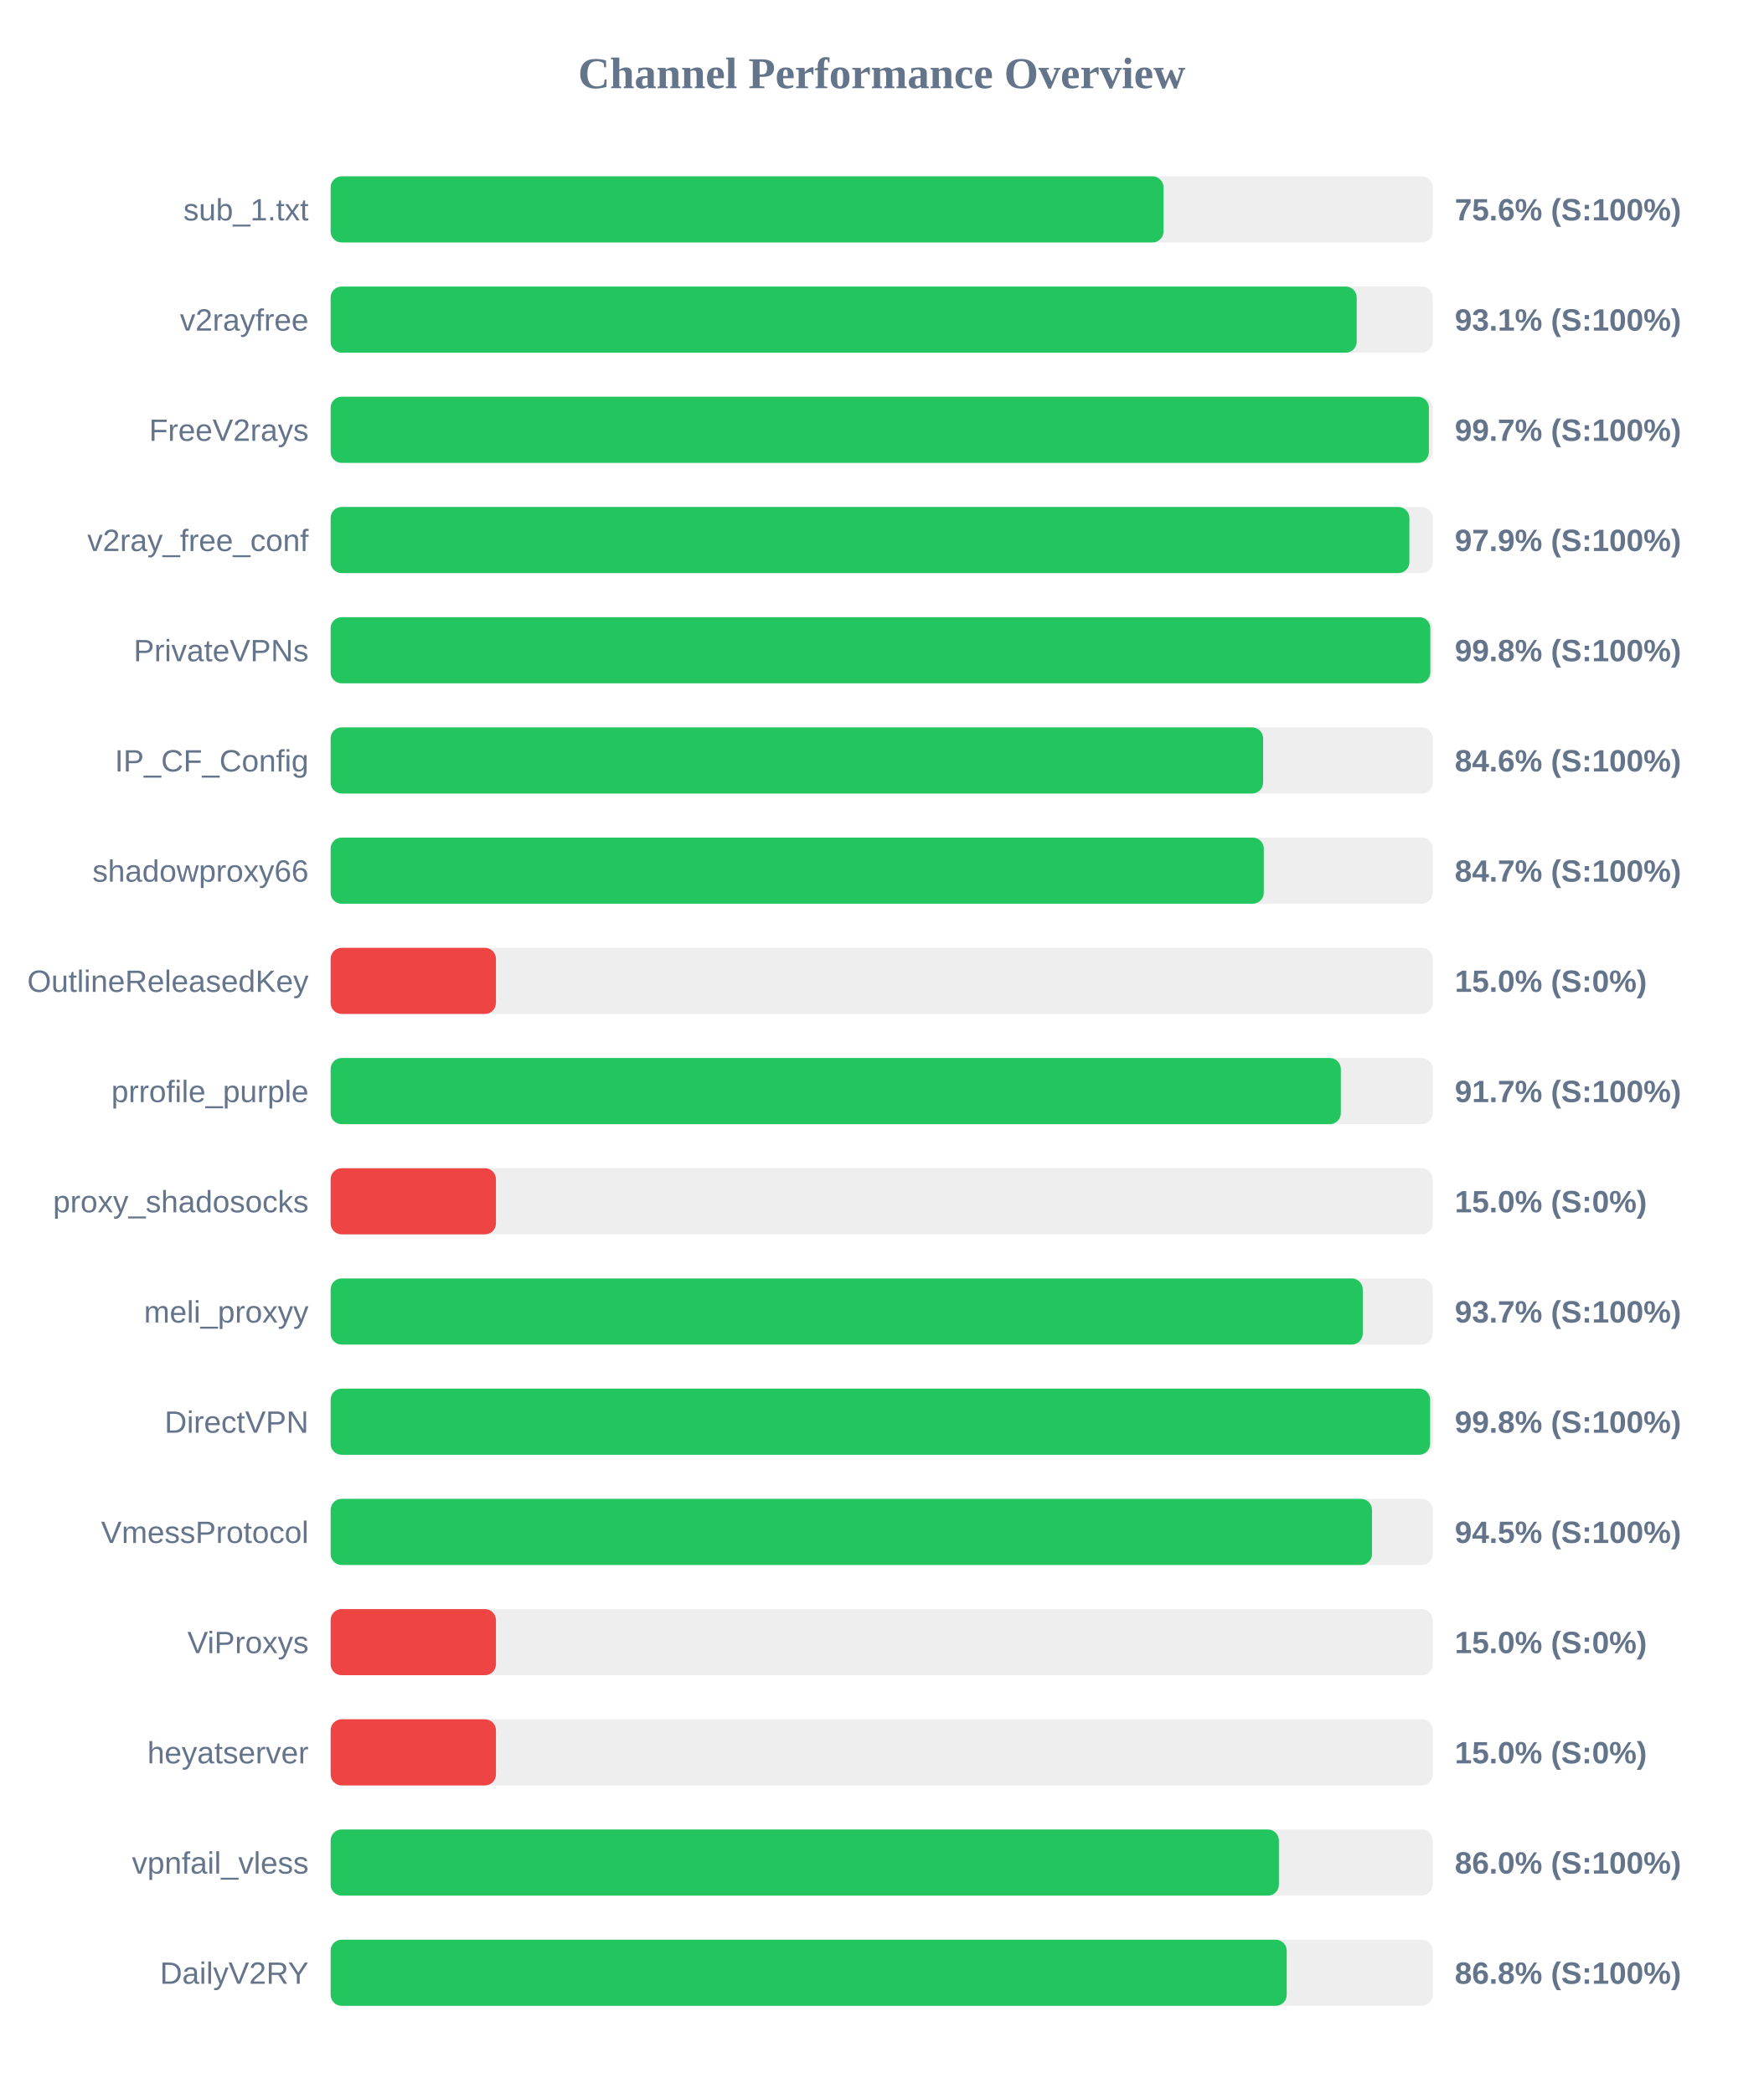
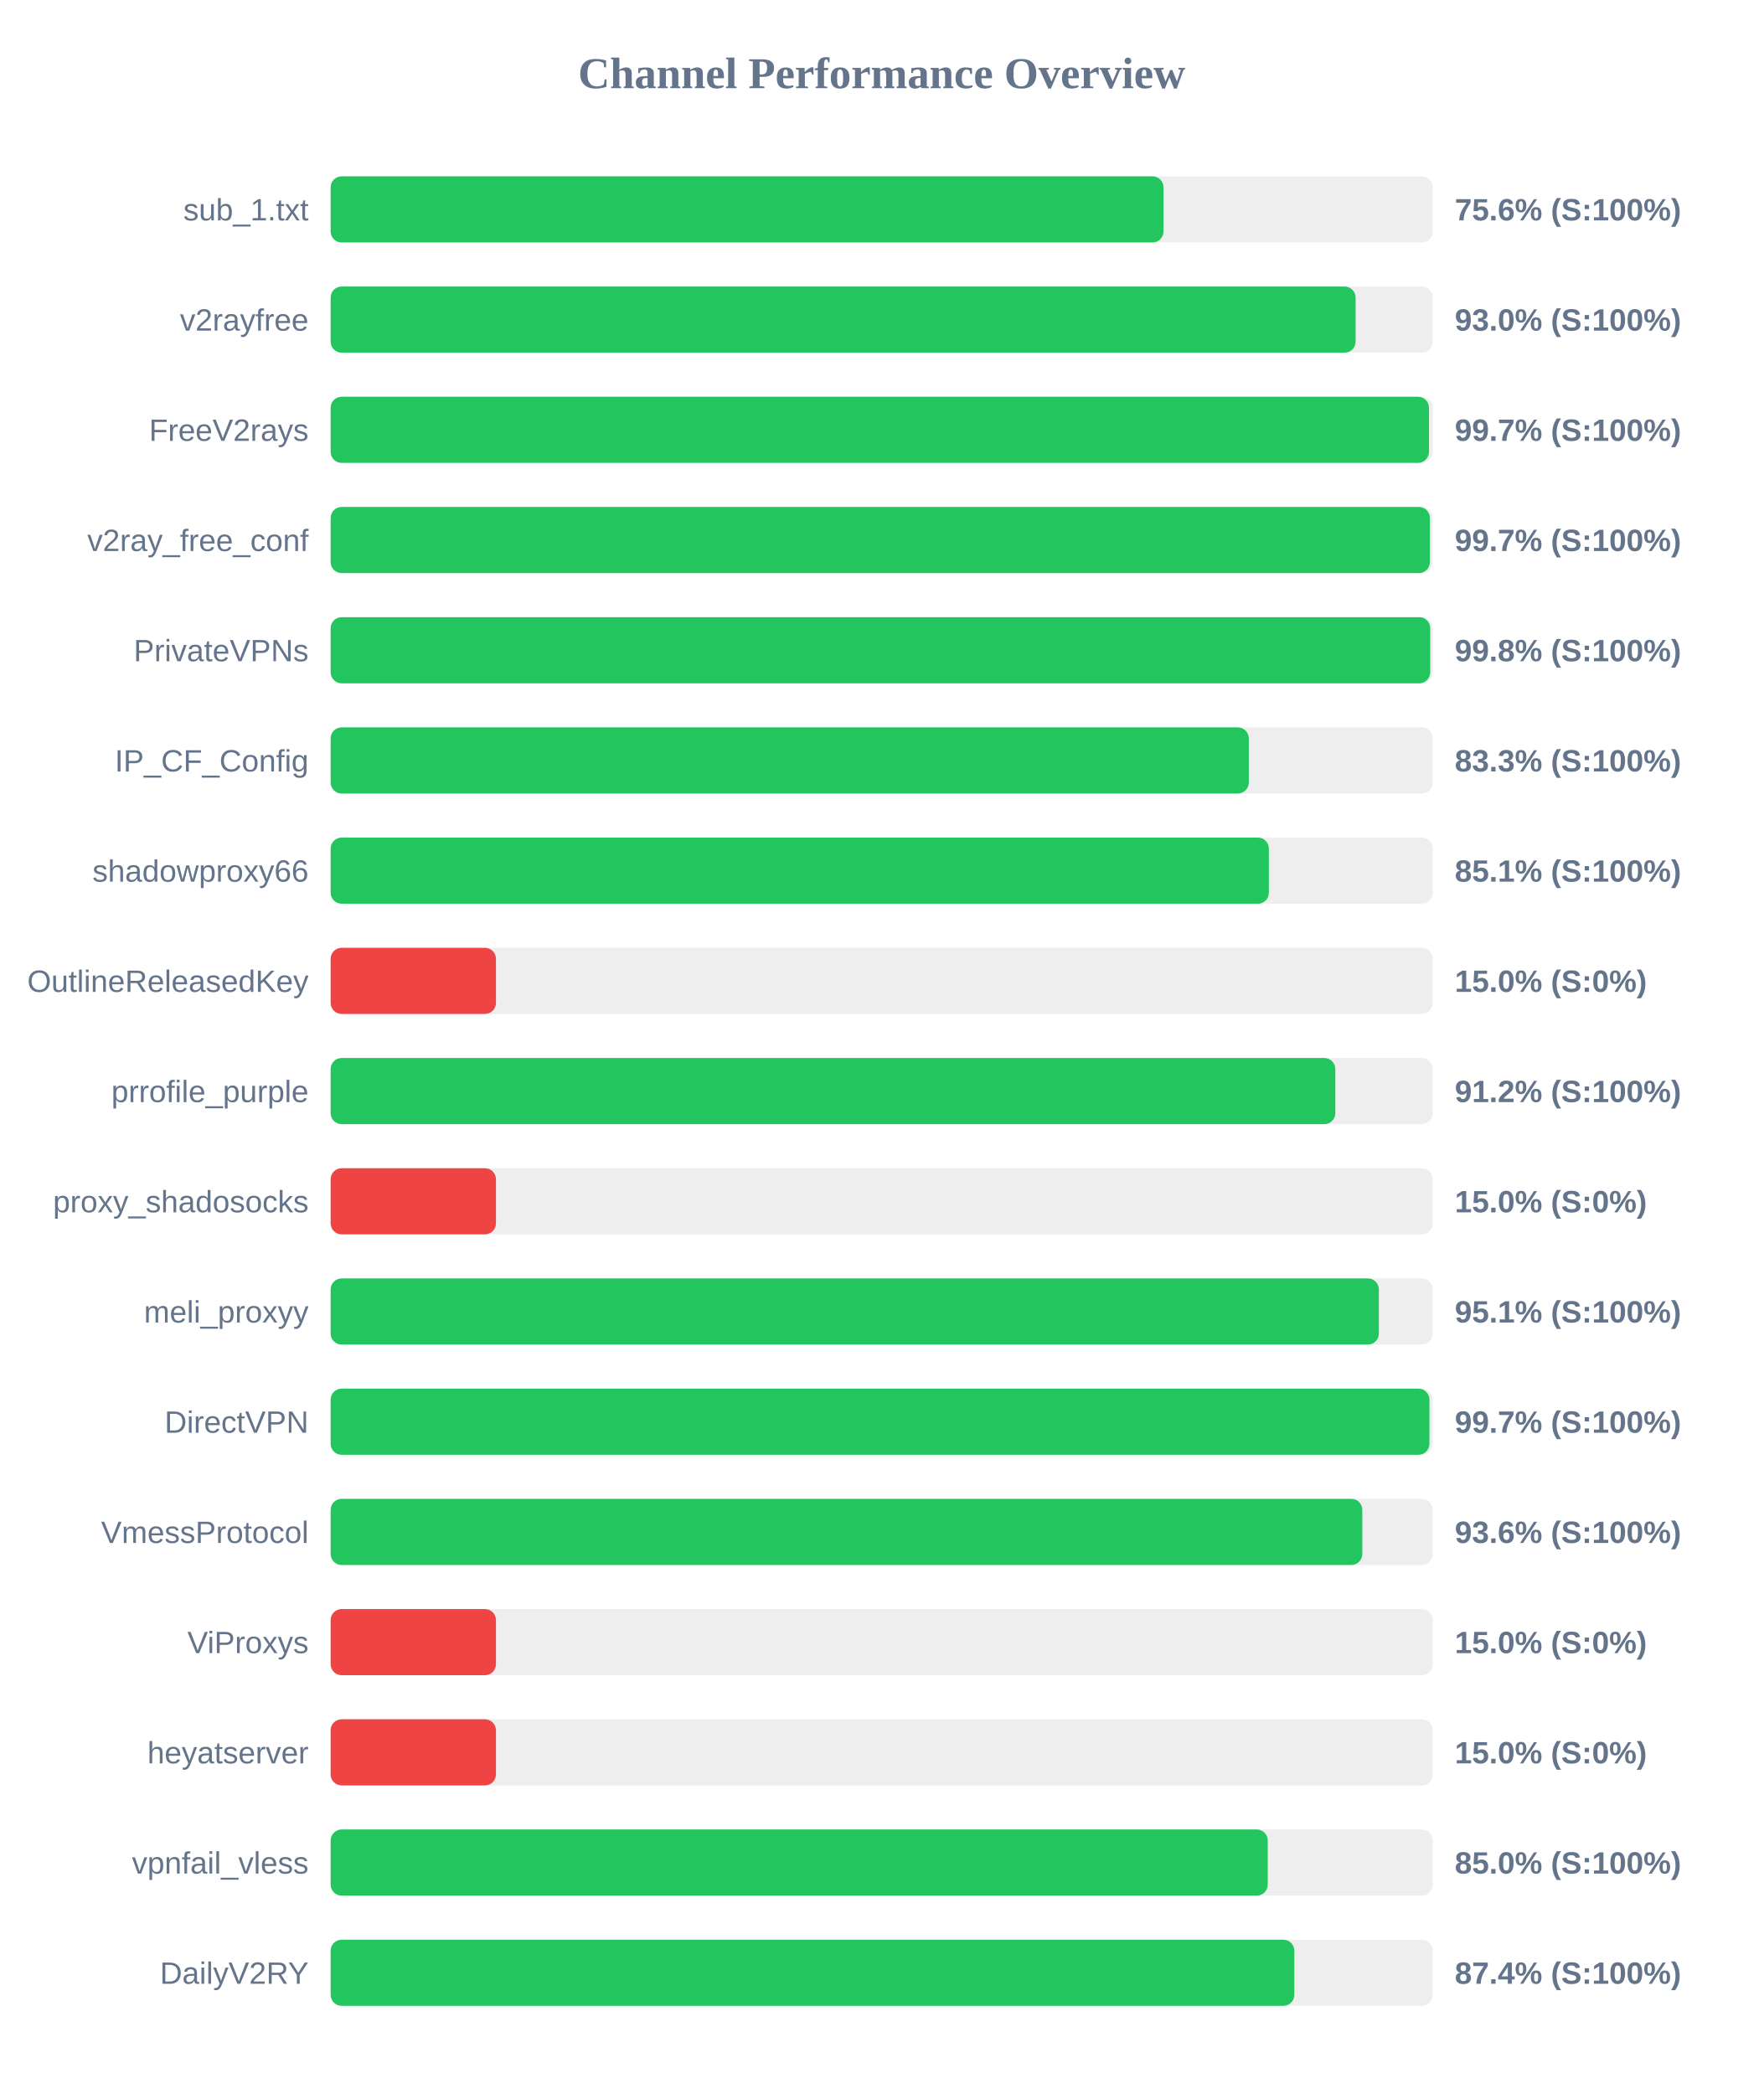
<svg xmlns="http://www.w3.org/2000/svg" width="800" height="950" version="1.1">
  <style>
        .row { font: 14px Arial; fill: #64748b; }
        .score { font: bold 14px Arial; fill: #64748b; }
    </style>
  <text x="400" y="40" text-anchor="middle" font-size="20px" font-weight="bold" fill="#64748b">Channel Performance Overview</text>
  <rect x="150" y="80" width="500" height="30" fill="#eee" rx="5" />
  <rect x="150" y="80" width="377.85" height="30" fill="#22c55e" rx="5" />
  <text x="140" y="100" text-anchor="end" class="row">sub_1.txt</text>
  <text x="660" y="100" text-anchor="start" class="score">75.6% (S:100%)</text>
  <rect x="150" y="130" width="500" height="30" fill="#eee" rx="5" />
-   <rect x="150" y="130" width="465.5" height="30" fill="#22c55e" rx="5" />
+   <rect x="150" y="130" width="465.0" height="30" fill="#22c55e" rx="5" />
  <text x="140" y="150" text-anchor="end" class="row">v2rayfree</text>
-   <text x="660" y="150" text-anchor="start" class="score">93.1% (S:100%)</text>
+   <text x="660" y="150" text-anchor="start" class="score">93.0% (S:100%)</text>
  <rect x="150" y="180" width="500" height="30" fill="#eee" rx="5" />
-   <rect x="150" y="180" width="498.25" height="30" fill="#22c55e" rx="5" />
+   <rect x="150" y="180" width="498.3" height="30" fill="#22c55e" rx="5" />
  <text x="140" y="200" text-anchor="end" class="row">FreeV2rays</text>
  <text x="660" y="200" text-anchor="start" class="score">99.7% (S:100%)</text>
  <rect x="150" y="230" width="500" height="30" fill="#eee" rx="5" />
-   <rect x="150" y="230" width="489.4" height="30" fill="#22c55e" rx="5" />
+   <rect x="150" y="230" width="498.7" height="30" fill="#22c55e" rx="5" />
  <text x="140" y="250" text-anchor="end" class="row">v2ray_free_conf</text>
-   <text x="660" y="250" text-anchor="start" class="score">97.9% (S:100%)</text>
+   <text x="660" y="250" text-anchor="start" class="score">99.7% (S:100%)</text>
  <rect x="150" y="280" width="500" height="30" fill="#eee" rx="5" />
-   <rect x="150" y="280" width="498.9" height="30" fill="#22c55e" rx="5" />
+   <rect x="150" y="280" width="498.85" height="30" fill="#22c55e" rx="5" />
  <text x="140" y="300" text-anchor="end" class="row">PrivateVPNs</text>
  <text x="660" y="300" text-anchor="start" class="score">99.8% (S:100%)</text>
  <rect x="150" y="330" width="500" height="30" fill="#eee" rx="5" />
-   <rect x="150" y="330" width="423.05" height="30" fill="#22c55e" rx="5" />
+   <rect x="150" y="330" width="416.55" height="30" fill="#22c55e" rx="5" />
  <text x="140" y="350" text-anchor="end" class="row">IP_CF_Config</text>
-   <text x="660" y="350" text-anchor="start" class="score">84.6% (S:100%)</text>
+   <text x="660" y="350" text-anchor="start" class="score">83.3% (S:100%)</text>
  <rect x="150" y="380" width="500" height="30" fill="#eee" rx="5" />
-   <rect x="150" y="380" width="423.35" height="30" fill="#22c55e" rx="5" />
+   <rect x="150" y="380" width="425.65" height="30" fill="#22c55e" rx="5" />
  <text x="140" y="400" text-anchor="end" class="row">shadowproxy66</text>
-   <text x="660" y="400" text-anchor="start" class="score">84.7% (S:100%)</text>
+   <text x="660" y="400" text-anchor="start" class="score">85.1% (S:100%)</text>
  <rect x="150" y="430" width="500" height="30" fill="#eee" rx="5" />
  <rect x="150" y="430" width="75.0" height="30" fill="#ef4444" rx="5" />
  <text x="140" y="450" text-anchor="end" class="row">OutlineReleasedKey</text>
  <text x="660" y="450" text-anchor="start" class="score">15.0% (S:0%)</text>
  <rect x="150" y="480" width="500" height="30" fill="#eee" rx="5" />
-   <rect x="150" y="480" width="458.3" height="30" fill="#22c55e" rx="5" />
+   <rect x="150" y="480" width="455.8" height="30" fill="#22c55e" rx="5" />
  <text x="140" y="500" text-anchor="end" class="row">prrofile_purple</text>
-   <text x="660" y="500" text-anchor="start" class="score">91.7% (S:100%)</text>
+   <text x="660" y="500" text-anchor="start" class="score">91.2% (S:100%)</text>
  <rect x="150" y="530" width="500" height="30" fill="#eee" rx="5" />
  <rect x="150" y="530" width="75.0" height="30" fill="#ef4444" rx="5" />
  <text x="140" y="550" text-anchor="end" class="row">proxy_shadosocks</text>
  <text x="660" y="550" text-anchor="start" class="score">15.0% (S:0%)</text>
  <rect x="150" y="580" width="500" height="30" fill="#eee" rx="5" />
-   <rect x="150" y="580" width="468.25" height="30" fill="#22c55e" rx="5" />
+   <rect x="150" y="580" width="475.55" height="30" fill="#22c55e" rx="5" />
  <text x="140" y="600" text-anchor="end" class="row">meli_proxyy</text>
-   <text x="660" y="600" text-anchor="start" class="score">93.7% (S:100%)</text>
+   <text x="660" y="600" text-anchor="start" class="score">95.1% (S:100%)</text>
  <rect x="150" y="630" width="500" height="30" fill="#eee" rx="5" />
-   <rect x="150" y="630" width="498.8" height="30" fill="#22c55e" rx="5" />
+   <rect x="150" y="630" width="498.5" height="30" fill="#22c55e" rx="5" />
  <text x="140" y="650" text-anchor="end" class="row">DirectVPN</text>
-   <text x="660" y="650" text-anchor="start" class="score">99.8% (S:100%)</text>
+   <text x="660" y="650" text-anchor="start" class="score">99.7% (S:100%)</text>
  <rect x="150" y="680" width="500" height="30" fill="#eee" rx="5" />
-   <rect x="150" y="680" width="472.45" height="30" fill="#22c55e" rx="5" />
+   <rect x="150" y="680" width="468.05" height="30" fill="#22c55e" rx="5" />
  <text x="140" y="700" text-anchor="end" class="row">VmessProtocol</text>
-   <text x="660" y="700" text-anchor="start" class="score">94.5% (S:100%)</text>
+   <text x="660" y="700" text-anchor="start" class="score">93.6% (S:100%)</text>
  <rect x="150" y="730" width="500" height="30" fill="#eee" rx="5" />
  <rect x="150" y="730" width="75.0" height="30" fill="#ef4444" rx="5" />
  <text x="140" y="750" text-anchor="end" class="row">ViProxys</text>
  <text x="660" y="750" text-anchor="start" class="score">15.0% (S:0%)</text>
  <rect x="150" y="780" width="500" height="30" fill="#eee" rx="5" />
  <rect x="150" y="780" width="75.0" height="30" fill="#ef4444" rx="5" />
  <text x="140" y="800" text-anchor="end" class="row">heyatserver</text>
  <text x="660" y="800" text-anchor="start" class="score">15.0% (S:0%)</text>
  <rect x="150" y="830" width="500" height="30" fill="#eee" rx="5" />
-   <rect x="150" y="830" width="430.2" height="30" fill="#22c55e" rx="5" />
+   <rect x="150" y="830" width="425.15" height="30" fill="#22c55e" rx="5" />
  <text x="140" y="850" text-anchor="end" class="row">vpnfail_vless</text>
-   <text x="660" y="850" text-anchor="start" class="score">86.0% (S:100%)</text>
+   <text x="660" y="850" text-anchor="start" class="score">85.0% (S:100%)</text>
  <rect x="150" y="880" width="500" height="30" fill="#eee" rx="5" />
-   <rect x="150" y="880" width="433.75" height="30" fill="#22c55e" rx="5" />
+   <rect x="150" y="880" width="437.2" height="30" fill="#22c55e" rx="5" />
  <text x="140" y="900" text-anchor="end" class="row">DailyV2RY</text>
-   <text x="660" y="900" text-anchor="start" class="score">86.8% (S:100%)</text>
+   <text x="660" y="900" text-anchor="start" class="score">87.4% (S:100%)</text>
</svg>
